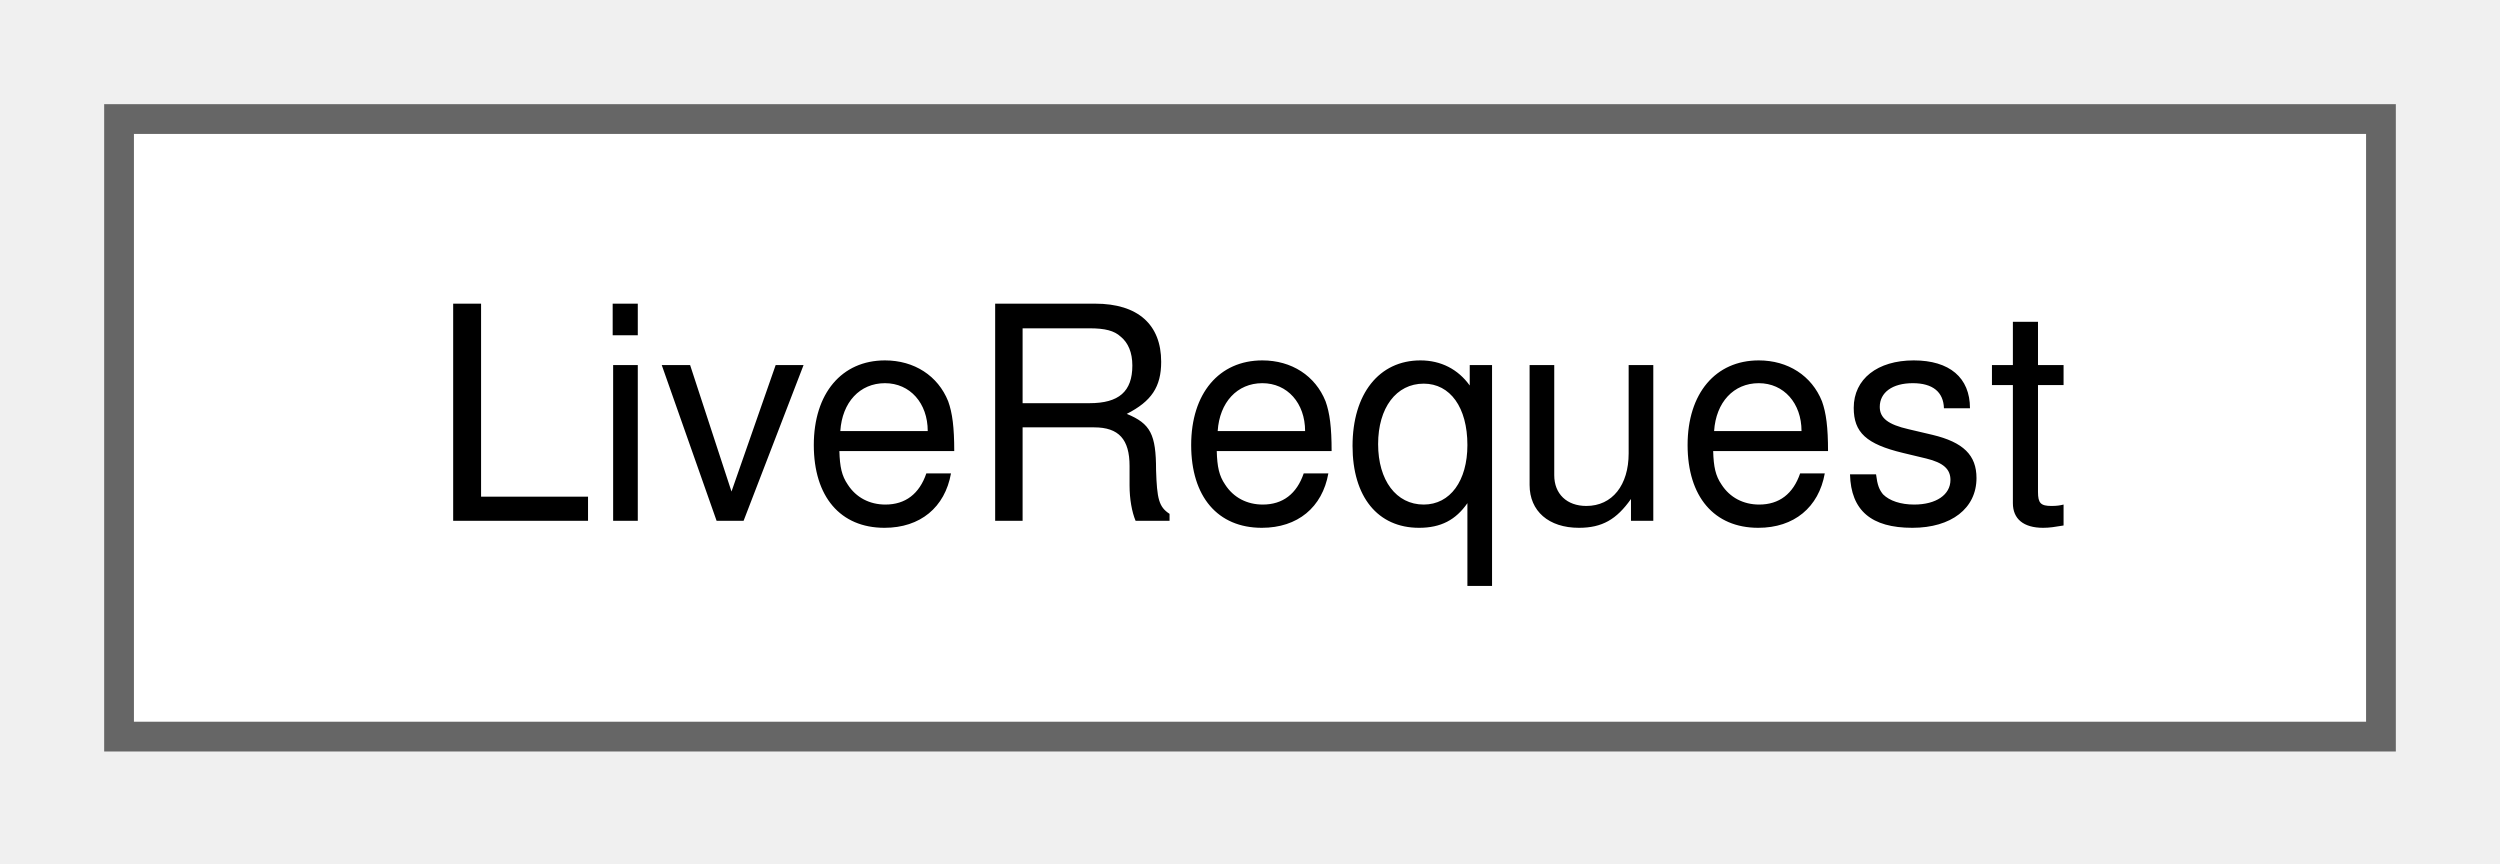
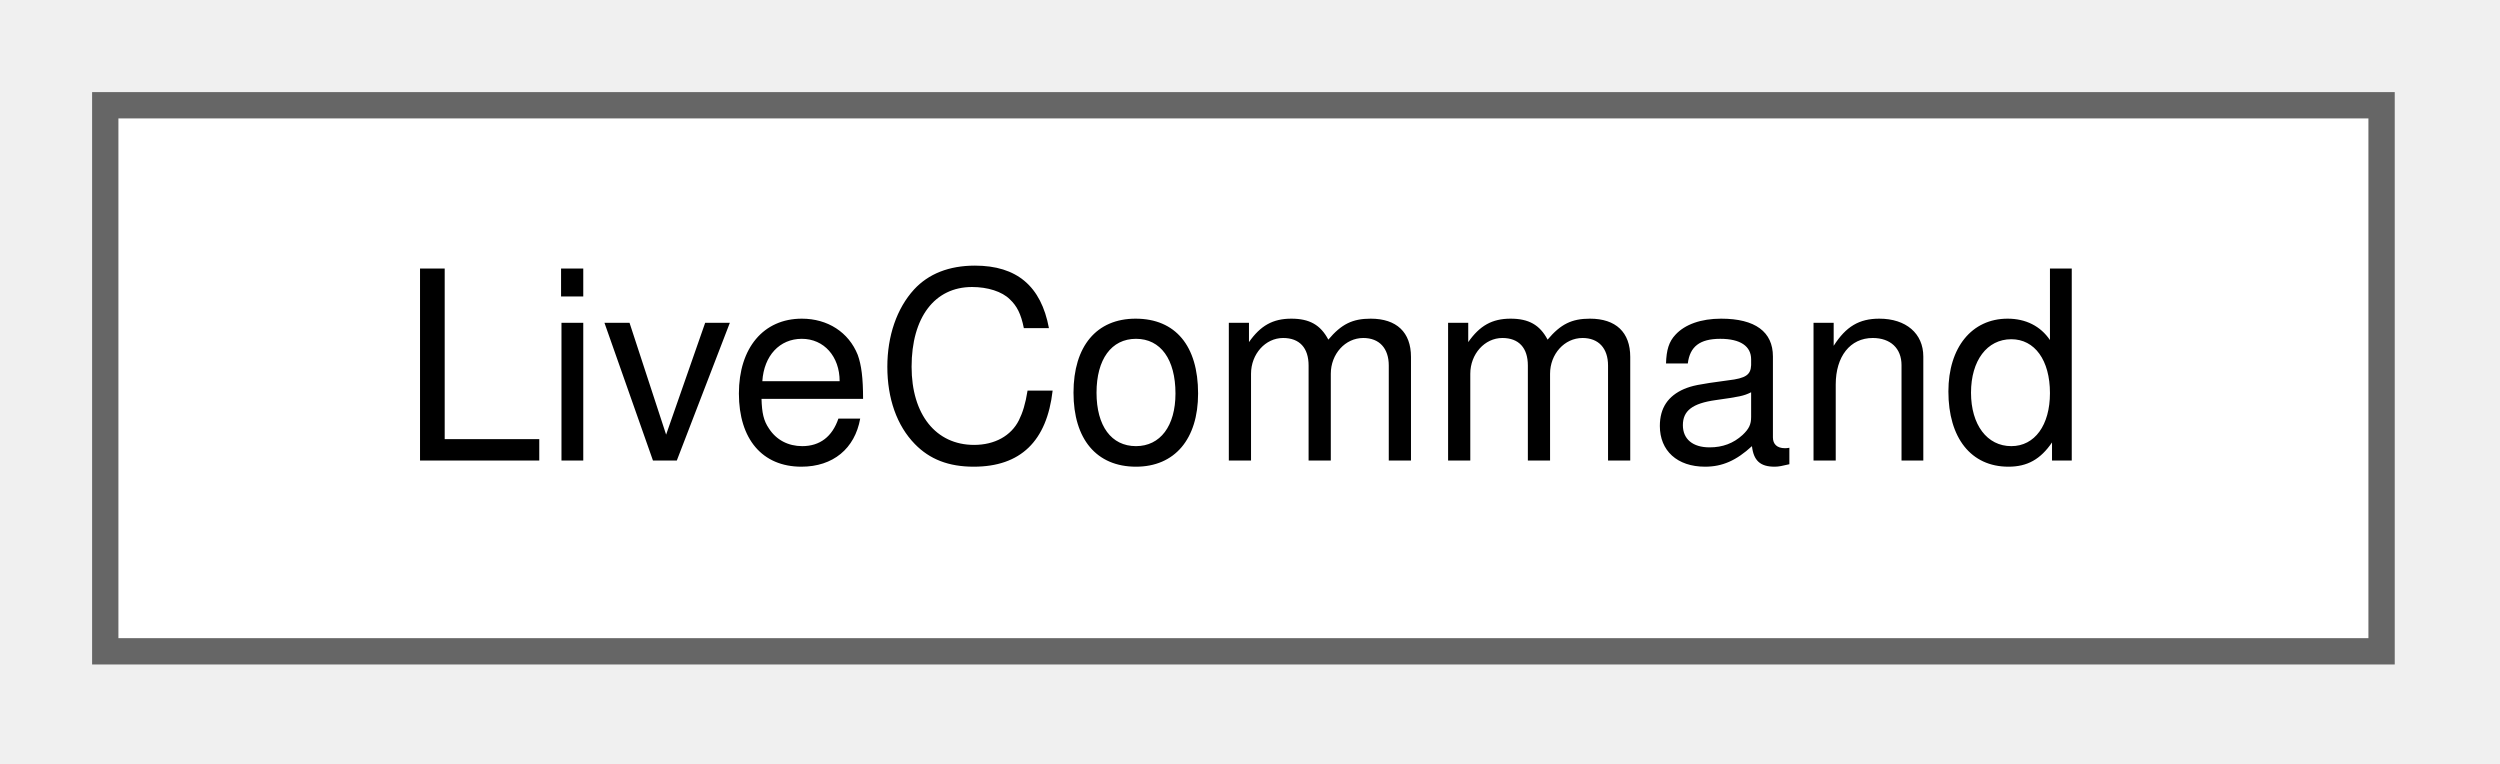
- <svg xmlns="http://www.w3.org/2000/svg" xmlns:xlink="http://www.w3.org/1999/xlink" width="84pt" height="29pt" viewBox="0.00 0.00 84.00 29.00">
+ <svg xmlns="http://www.w3.org/2000/svg" xmlns:xlink="http://www.w3.org/1999/xlink" width="95pt" height="29pt" viewBox="0.00 0.00 95.00 29.00">
  <g id="graph0" class="graph" transform="scale(1 1) rotate(0) translate(4 24.75)">
    <g id="Node000000" class="node">
      <g id="a_Node000000">
-         <a xlink:href="struct_live_request.html" target="_top" xlink:title="The outcome of checking the text of one request.">
-           <polygon fill="white" stroke="#666666" points="76,-20.75 0,-20.75 0,0 76,0 76,-20.75" />
-           <text xml:space="preserve" text-anchor="middle" x="38" y="-7.25" font-family="Helvetica,sans-Serif" font-size="10.00">LiveRequest</text>
+         <a xlink:href="struct_live_command.html" target="_top" xlink:title="A request that passed the checks of the server and waits for the simulation to apply it.">
+           <polygon fill="white" stroke="#666666" points="86.5,-20.75 0,-20.75 0,0 86.5,0 86.5,-20.75" />
+           <text xml:space="preserve" text-anchor="middle" x="43.25" y="-7.25" font-family="Helvetica,sans-Serif" font-size="10.00">LiveCommand</text>
        </a>
      </g>
    </g>
  </g>
</svg>
